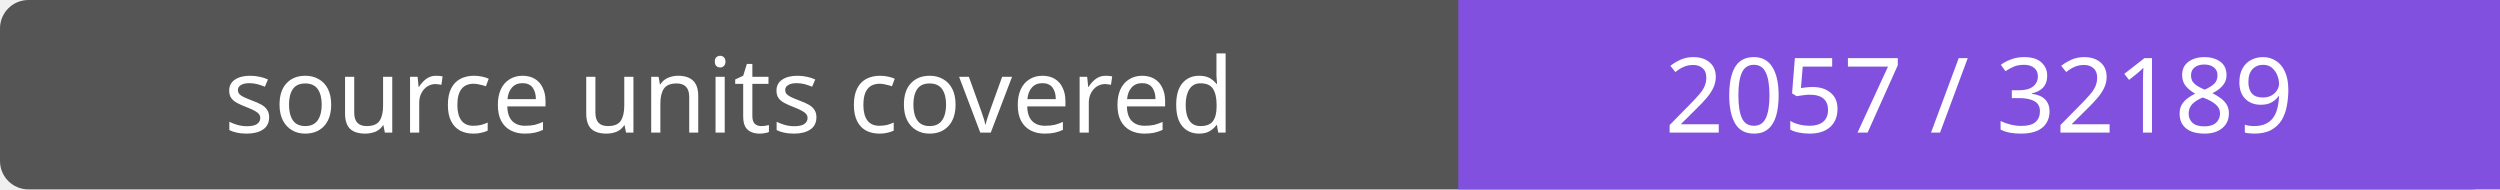
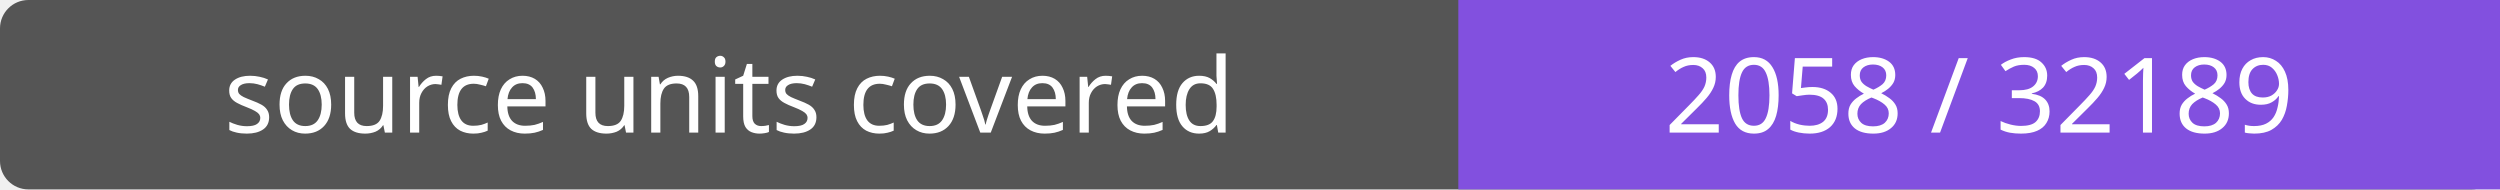
- <svg xmlns="http://www.w3.org/2000/svg" width="264" height="20" role="img" aria-label="source units covered: 2057 / 32189">
+ <svg xmlns="http://www.w3.org/2000/svg" width="264" height="20" role="img" aria-label="source units covered: 2058 / 32189">
  <rect width="264" height="20" rx="3" fill="#555" />
  <path fill="#8250df" d="M154 0h110v20H154z" />
  <g fill="#fff" text-anchor="middle" font-family="Verdana,sans-serif" font-size="11">
    <text x="77.0" y="14">source units covered</text>
-     <text x="209.0" y="14">2057 / 32189</text>
+     <text x="209.0" y="14">2058 / 32189</text>
  </g>
</svg>
